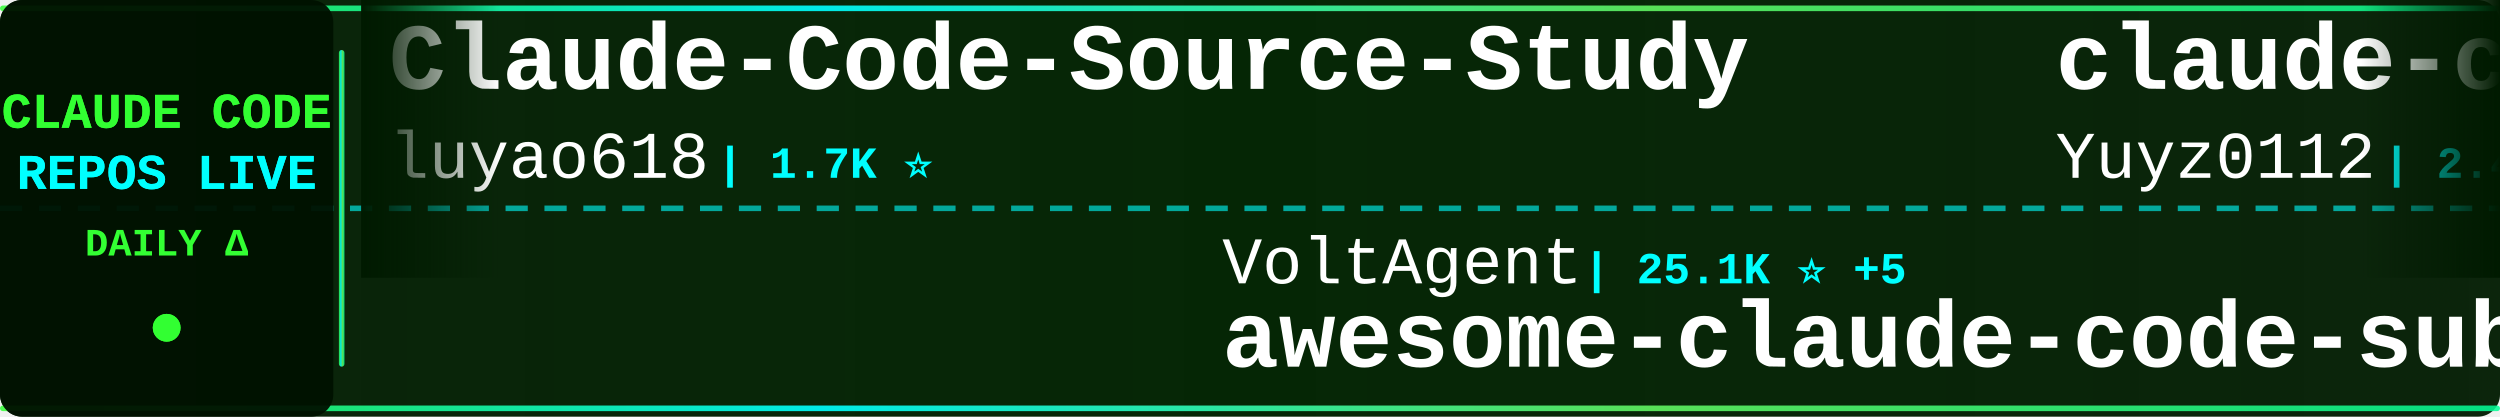
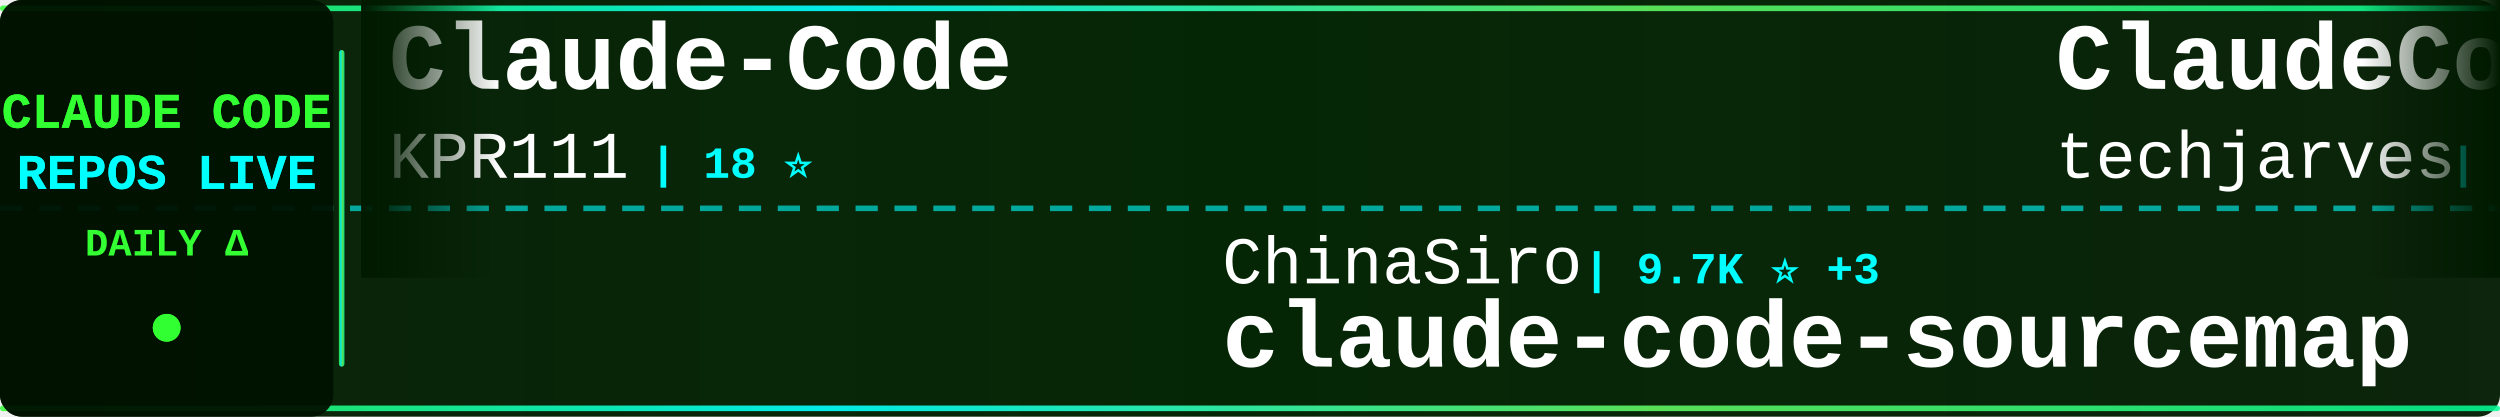
<svg xmlns="http://www.w3.org/2000/svg" width="900" height="150">
  <defs>
    <linearGradient id="tickerBg" x1="0%" y1="0%" x2="100%" y2="0%">
      <stop offset="0%" style="stop-color:#001a00;stop-opacity:0.95" />
      <stop offset="50%" style="stop-color:#002200;stop-opacity:0.98" />
      <stop offset="100%" style="stop-color:#001a00;stop-opacity:0.95" />
    </linearGradient>
    <linearGradient id="borderGrad" x1="0%" y1="0%" x2="100%" y2="0%">
      <stop offset="0%" style="stop-color:#33ff33;stop-opacity:0.85">
        <animate attributeName="stop-opacity" values="0.85;1;0.85" dur="2s" repeatCount="indefinite" />
      </stop>
      <stop offset="33%" style="stop-color:#00ffff;stop-opacity:0.9">
        <animate attributeName="stop-opacity" values="0.9;1;0.9" dur="2.2s" repeatCount="indefinite" />
      </stop>
      <stop offset="66%" style="stop-color:#66ff66;stop-opacity:0.85">
        <animate attributeName="stop-opacity" values="0.85;1;0.85" dur="1.8s" repeatCount="indefinite" />
      </stop>
      <stop offset="100%" style="stop-color:#00ff99;stop-opacity:0.85">
        <animate attributeName="stop-opacity" values="0.85;1;0.85" dur="2s" repeatCount="indefinite" />
      </stop>
    </linearGradient>
    <filter id="textGlow">
      <feGaussianBlur stdDeviation="0.1" result="coloredBlur" />
      <feMerge>
        <feMergeNode in="coloredBlur" />
        <feMergeNode in="SourceGraphic" />
      </feMerge>
    </filter>
    <filter id="metricGlow">
      <feGaussianBlur stdDeviation="0.2" result="coloredBlur" />
      <feMerge>
        <feMergeNode in="coloredBlur" />
        <feMergeNode in="SourceGraphic" />
      </feMerge>
    </filter>
    <linearGradient id="leftFade" x1="0%" y1="0%" x2="100%" y2="0%">
      <stop offset="0%" style="stop-color:#001a00;stop-opacity:1" />
      <stop offset="100%" style="stop-color:#001a00;stop-opacity:0" />
    </linearGradient>
    <linearGradient id="rightFade" x1="0%" y1="0%" x2="100%" y2="0%">
      <stop offset="0%" style="stop-color:#001a00;stop-opacity:0" />
      <stop offset="100%" style="stop-color:#001a00;stop-opacity:1" />
    </linearGradient>
  </defs>
  <rect width="900" height="150" fill="url(#tickerBg)" rx="8" />
  <rect x="0" y="2" width="900" height="2" fill="url(#borderGrad)" rx="1" />
  <rect x="0" y="146" width="900" height="2" fill="url(#borderGrad)" rx="1" />
  <line x1="0" y1="75" x2="900" y2="75" stroke="#00ffff" stroke-width="2" stroke-dasharray="8 6" opacity="0.6" />
  <rect x="0" y="0" width="120" height="150" fill="#001100" opacity="0.95" rx="8" />
  <text x="60" y="46" font-family="'Courier New', monospace" font-size="18" font-weight="bold" fill="#33ff33" text-anchor="middle" filter="url(#textGlow)">
    CLAUDE CODE
  </text>
  <text x="60" y="68" font-family="'Courier New', monospace" font-size="18" font-weight="bold" fill="#00ffff" text-anchor="middle" filter="url(#textGlow)">
    REPOS LIVE
  </text>
  <text x="60" y="92" font-family="'Courier New', monospace" font-size="14" font-weight="bold" fill="#33ff33" text-anchor="middle">
    DAILY Δ
  </text>
  <circle cx="60" cy="118" r="5" fill="#33ff33" filter="url(#metricGlow)">
    <animate attributeName="r" values="4;6;4" dur="1.5s" repeatCount="indefinite" />
    <animate attributeName="opacity" values="0.6;1;0.6" dur="1.5s" repeatCount="indefinite" />
  </circle>
  <rect x="122" y="18" width="2" height="114" fill="url(#borderGrad)" rx="1" />
  <clipPath id="tickerClip">
    <rect x="130" y="0" width="770" height="150" />
  </clipPath>
  <g clip-path="url(#tickerClip)">
    <g id="tickerItems">
      <animateTransform attributeName="transform" attributeType="XML" type="translate" from="0 0" to="-3000 0" dur="54s" repeatCount="indefinite" />
      <g transform="translate(0, 0)">
-         <text x="140" y="32" font-family="'Courier New', monospace" font-size="34" font-weight="bold" fill="#ffffff">Claude-Code-Source-Study</text>
-         <text x="140" y="64" font-family="'Courier New', monospace" font-size="24" font-weight="normal" fill="#ffffff" opacity="1.0">luyao618</text>
-         <text x="258" y="64" font-family="'Courier New', monospace" font-size="16" font-weight="bold" fill="#00ffff"> | 1.7K ⭐</text>
+         <text x="140" y="32" font-family="'Courier New', monospace" font-size="34" font-weight="bold" fill="#ffffff">Claude-Code</text>
+         <text x="140" y="64" font-family="'Courier New', monospace" font-size="24" font-weight="normal" fill="#ffffff" opacity="1.0">KPR111</text>
+         <text x="234" y="64" font-family="'Courier New', monospace" font-size="16" font-weight="bold" fill="#00ffff"> | 18 ⭐</text>
      </g>
      <g transform="translate(300, 0)">
-         <text x="140" y="102" font-family="'Courier New', monospace" font-size="24" font-weight="normal" fill="#ffffff" opacity="1.0">VoltAgent</text>
-         <text x="270" y="102" font-family="'Courier New', monospace" font-size="16" font-weight="bold" fill="#00ffff"> | 25.1K ⭐ +5</text>
-         <text x="140" y="132" font-family="'Courier New', monospace" font-size="34" font-weight="bold" fill="#ffffff">awesome-claude-code-suba...</text>
+         <text x="140" y="102" font-family="'Courier New', monospace" font-size="24" font-weight="normal" fill="#ffffff" opacity="1.0">ChinaSiro</text>
+         <text x="270" y="102" font-family="'Courier New', monospace" font-size="16" font-weight="bold" fill="#00ffff"> | 9.7K ⭐ +3</text>
+         <text x="140" y="132" font-family="'Courier New', monospace" font-size="34" font-weight="bold" fill="#ffffff">claude-code-sourcemap</text>
      </g>
      <g transform="translate(600, 0)">
-         <text x="140" y="32" font-family="'Courier New', monospace" font-size="34" font-weight="bold" fill="#ffffff">claude-code-reverse</text>
-         <text x="140" y="64" font-family="'Courier New', monospace" font-size="24" font-weight="normal" fill="#ffffff" opacity="1.0">Yuyz0112</text>
-         <text x="258" y="64" font-family="'Courier New', monospace" font-size="16" font-weight="bold" fill="#00ffff"> | 2.4K ⭐</text>
+         <text x="140" y="32" font-family="'Courier New', monospace" font-size="34" font-weight="bold" fill="#ffffff">ClaudeCode-Portable</text>
+         <text x="140" y="64" font-family="'Courier New', monospace" font-size="24" font-weight="normal" fill="#ffffff" opacity="1.0">techjarves</text>
+         <text x="282" y="64" font-family="'Courier New', monospace" font-size="16" font-weight="bold" fill="#00ffff"> | 1.5K ⭐ +1</text>
      </g>
      <g transform="translate(900, 0)">
-         <text x="140" y="102" font-family="'Courier New', monospace" font-size="24" font-weight="normal" fill="#ffffff" opacity="1.0">rohitg00</text>
-         <text x="258" y="102" font-family="'Courier New', monospace" font-size="16" font-weight="bold" fill="#00ffff"> | 2.6K ⭐ +2</text>
-         <text x="140" y="132" font-family="'Courier New', monospace" font-size="34" font-weight="bold" fill="#ffffff">awesome-claude-code-tool...</text>
-       </g>
-       <g transform="translate(1200, 0)">
-         <text x="140" y="32" font-family="'Courier New', monospace" font-size="34" font-weight="bold" fill="#ffffff">awesome-claude-code</text>
-         <text x="140" y="64" font-family="'Courier New', monospace" font-size="24" font-weight="normal" fill="#ffffff" opacity="1.0">jqueryscript</text>
-         <text x="306" y="64" font-family="'Courier New', monospace" font-size="16" font-weight="bold" fill="#00ffff"> | 516 ⭐</text>
-       </g>
-       <g transform="translate(1500, 0)">
-         <text x="140" y="102" font-family="'Courier New', monospace" font-size="24" font-weight="normal" fill="#ffffff" opacity="1.0">huangjia2019</text>
-         <text x="306" y="102" font-family="'Courier New', monospace" font-size="16" font-weight="bold" fill="#00ffff"> | 1.1K ⭐</text>
-         <text x="140" y="132" font-family="'Courier New', monospace" font-size="34" font-weight="bold" fill="#ffffff">claude-code-engineering</text>
-       </g>
-       <g transform="translate(1800, 0)">
-         <text x="140" y="32" font-family="'Courier New', monospace" font-size="34" font-weight="bold" fill="#ffffff">how-claude-code-works</text>
-         <text x="140" y="64" font-family="'Courier New', monospace" font-size="24" font-weight="normal" fill="#ffffff" opacity="1.0">Windy3f3f3f3f</text>
-         <text x="318" y="64" font-family="'Courier New', monospace" font-size="16" font-weight="bold" fill="#00ffff"> | 3.6K ⭐</text>
-       </g>
-       <g transform="translate(2100, 0)">
-         <text x="140" y="102" font-family="'Courier New', monospace" font-size="24" font-weight="normal" fill="#ffffff" opacity="1.0">oboard</text>
-         <text x="234" y="102" font-family="'Courier New', monospace" font-size="16" font-weight="bold" fill="#00ffff"> | 3.3K ⭐</text>
-         <text x="140" y="132" font-family="'Courier New', monospace" font-size="34" font-weight="bold" fill="#ffffff">claude-code-rev</text>
-       </g>
-       <g transform="translate(2400, 0)">
-         <text x="140" y="32" font-family="'Courier New', monospace" font-size="34" font-weight="bold" fill="#ffffff">Claude-code</text>
-         <text x="140" y="64" font-family="'Courier New', monospace" font-size="24" font-weight="normal" fill="#ffffff" opacity="1.0">fazxes</text>
-         <text x="234" y="64" font-family="'Courier New', monospace" font-size="16" font-weight="bold" fill="#00ffff"> | 240 ⭐</text>
-       </g>
-       <g transform="translate(2700, 0)">
        <text x="140" y="102" font-family="'Courier New', monospace" font-size="24" font-weight="normal" fill="#ffffff" opacity="1.0">disler</text>
        <text x="234" y="102" font-family="'Courier New', monospace" font-size="16" font-weight="bold" fill="#00ffff"> | 3.9K ⭐ +1</text>
        <text x="140" y="132" font-family="'Courier New', monospace" font-size="34" font-weight="bold" fill="#ffffff">claude-code-hooks-master...</text>
      </g>
+       <g transform="translate(1200, 0)">
+         <text x="140" y="32" font-family="'Courier New', monospace" font-size="34" font-weight="bold" fill="#ffffff">system_prompts_leaks</text>
+         <text x="140" y="64" font-family="'Courier New', monospace" font-size="24" font-weight="normal" fill="#ffffff" opacity="1.0">asgeirtj</text>
+         <text x="258" y="64" font-family="'Courier New', monospace" font-size="16" font-weight="bold" fill="#00ffff"> | 67.4K ⭐ +33</text>
+       </g>
+       <g transform="translate(1500, 0)">
+         <text x="140" y="102" font-family="'Courier New', monospace" font-size="24" font-weight="normal" fill="#ffffff" opacity="1.0">huangjia2019</text>
+         <text x="306" y="102" font-family="'Courier New', monospace" font-size="16" font-weight="bold" fill="#00ffff"> | 1.1K ⭐ +1</text>
+         <text x="140" y="132" font-family="'Courier New', monospace" font-size="34" font-weight="bold" fill="#ffffff">claude-code-engineering</text>
+       </g>
+       <g transform="translate(1800, 0)">
+         <text x="140" y="32" font-family="'Courier New', monospace" font-size="34" font-weight="bold" fill="#ffffff">claude-code-ultimate-gui...</text>
+         <text x="140" y="64" font-family="'Courier New', monospace" font-size="24" font-weight="normal" fill="#ffffff" opacity="1.0">FlorianBruniaux</text>
+         <text x="342" y="64" font-family="'Courier New', monospace" font-size="16" font-weight="bold" fill="#00ffff"> | 6.0K ⭐</text>
+       </g>
+       <g transform="translate(2100, 0)">
+         <text x="140" y="102" font-family="'Courier New', monospace" font-size="24" font-weight="normal" fill="#ffffff" opacity="1.0">guanshan</text>
+         <text x="258" y="102" font-family="'Courier New', monospace" font-size="16" font-weight="bold" fill="#00ffff"> | 61 ⭐</text>
+         <text x="140" y="132" font-family="'Courier New', monospace" font-size="34" font-weight="bold" fill="#ffffff">ClaudeCode</text>
+       </g>
+       <g transform="translate(2400, 0)">
+         <text x="140" y="32" font-family="'Courier New', monospace" font-size="34" font-weight="bold" fill="#ffffff">claude-code-router</text>
+         <text x="140" y="64" font-family="'Courier New', monospace" font-size="24" font-weight="normal" fill="#ffffff" opacity="1.0">musistudio</text>
+         <text x="282" y="64" font-family="'Courier New', monospace" font-size="16" font-weight="bold" fill="#00ffff"> | 37.3K ⭐ +2</text>
+       </g>
+       <g transform="translate(2700, 0)">
+         <text x="140" y="102" font-family="'Courier New', monospace" font-size="24" font-weight="normal" fill="#ffffff" opacity="1.0">Alishahryar1</text>
+         <text x="306" y="102" font-family="'Courier New', monospace" font-size="16" font-weight="bold" fill="#00ffff"> | 55.2K ⭐ +23</text>
+         <text x="140" y="132" font-family="'Courier New', monospace" font-size="34" font-weight="bold" fill="#ffffff">free-claude-code</text>
+       </g>
      <g transform="translate(3000, 0)">
-         <text x="140" y="32" font-family="'Courier New', monospace" font-size="34" font-weight="bold" fill="#ffffff">Claude-Code-Source-Study</text>
-         <text x="140" y="64" font-family="'Courier New', monospace" font-size="24" font-weight="normal" fill="#ffffff" opacity="1.0">luyao618</text>
-         <text x="258" y="64" font-family="'Courier New', monospace" font-size="16" font-weight="bold" fill="#00ffff"> | 1.7K ⭐</text>
+         <text x="140" y="32" font-family="'Courier New', monospace" font-size="34" font-weight="bold" fill="#ffffff">Claude-Code</text>
+         <text x="140" y="64" font-family="'Courier New', monospace" font-size="24" font-weight="normal" fill="#ffffff" opacity="1.0">KPR111</text>
+         <text x="234" y="64" font-family="'Courier New', monospace" font-size="16" font-weight="bold" fill="#00ffff"> | 18 ⭐</text>
      </g>
      <g transform="translate(3300, 0)">
-         <text x="140" y="102" font-family="'Courier New', monospace" font-size="24" font-weight="normal" fill="#ffffff" opacity="1.0">VoltAgent</text>
-         <text x="270" y="102" font-family="'Courier New', monospace" font-size="16" font-weight="bold" fill="#00ffff"> | 25.1K ⭐ +5</text>
-         <text x="140" y="132" font-family="'Courier New', monospace" font-size="34" font-weight="bold" fill="#ffffff">awesome-claude-code-suba...</text>
+         <text x="140" y="102" font-family="'Courier New', monospace" font-size="24" font-weight="normal" fill="#ffffff" opacity="1.0">ChinaSiro</text>
+         <text x="270" y="102" font-family="'Courier New', monospace" font-size="16" font-weight="bold" fill="#00ffff"> | 9.7K ⭐ +3</text>
+         <text x="140" y="132" font-family="'Courier New', monospace" font-size="34" font-weight="bold" fill="#ffffff">claude-code-sourcemap</text>
      </g>
      <g transform="translate(3600, 0)">
-         <text x="140" y="32" font-family="'Courier New', monospace" font-size="34" font-weight="bold" fill="#ffffff">claude-code-reverse</text>
-         <text x="140" y="64" font-family="'Courier New', monospace" font-size="24" font-weight="normal" fill="#ffffff" opacity="1.0">Yuyz0112</text>
-         <text x="258" y="64" font-family="'Courier New', monospace" font-size="16" font-weight="bold" fill="#00ffff"> | 2.4K ⭐</text>
+         <text x="140" y="32" font-family="'Courier New', monospace" font-size="34" font-weight="bold" fill="#ffffff">ClaudeCode-Portable</text>
+         <text x="140" y="64" font-family="'Courier New', monospace" font-size="24" font-weight="normal" fill="#ffffff" opacity="1.0">techjarves</text>
+         <text x="282" y="64" font-family="'Courier New', monospace" font-size="16" font-weight="bold" fill="#00ffff"> | 1.5K ⭐ +1</text>
      </g>
      <g transform="translate(3900, 0)">
-         <text x="140" y="102" font-family="'Courier New', monospace" font-size="24" font-weight="normal" fill="#ffffff" opacity="1.0">rohitg00</text>
-         <text x="258" y="102" font-family="'Courier New', monospace" font-size="16" font-weight="bold" fill="#00ffff"> | 2.6K ⭐ +2</text>
-         <text x="140" y="132" font-family="'Courier New', monospace" font-size="34" font-weight="bold" fill="#ffffff">awesome-claude-code-tool...</text>
+         <text x="140" y="102" font-family="'Courier New', monospace" font-size="24" font-weight="normal" fill="#ffffff" opacity="1.0">disler</text>
+         <text x="234" y="102" font-family="'Courier New', monospace" font-size="16" font-weight="bold" fill="#00ffff"> | 3.9K ⭐ +1</text>
+         <text x="140" y="132" font-family="'Courier New', monospace" font-size="34" font-weight="bold" fill="#ffffff">claude-code-hooks-master...</text>
      </g>
    </g>
  </g>
  <rect x="130" y="0" width="50" height="100" fill="url(#leftFade)" />
  <rect x="850" y="0" width="50" height="100" fill="url(#rightFade)" />
</svg>
